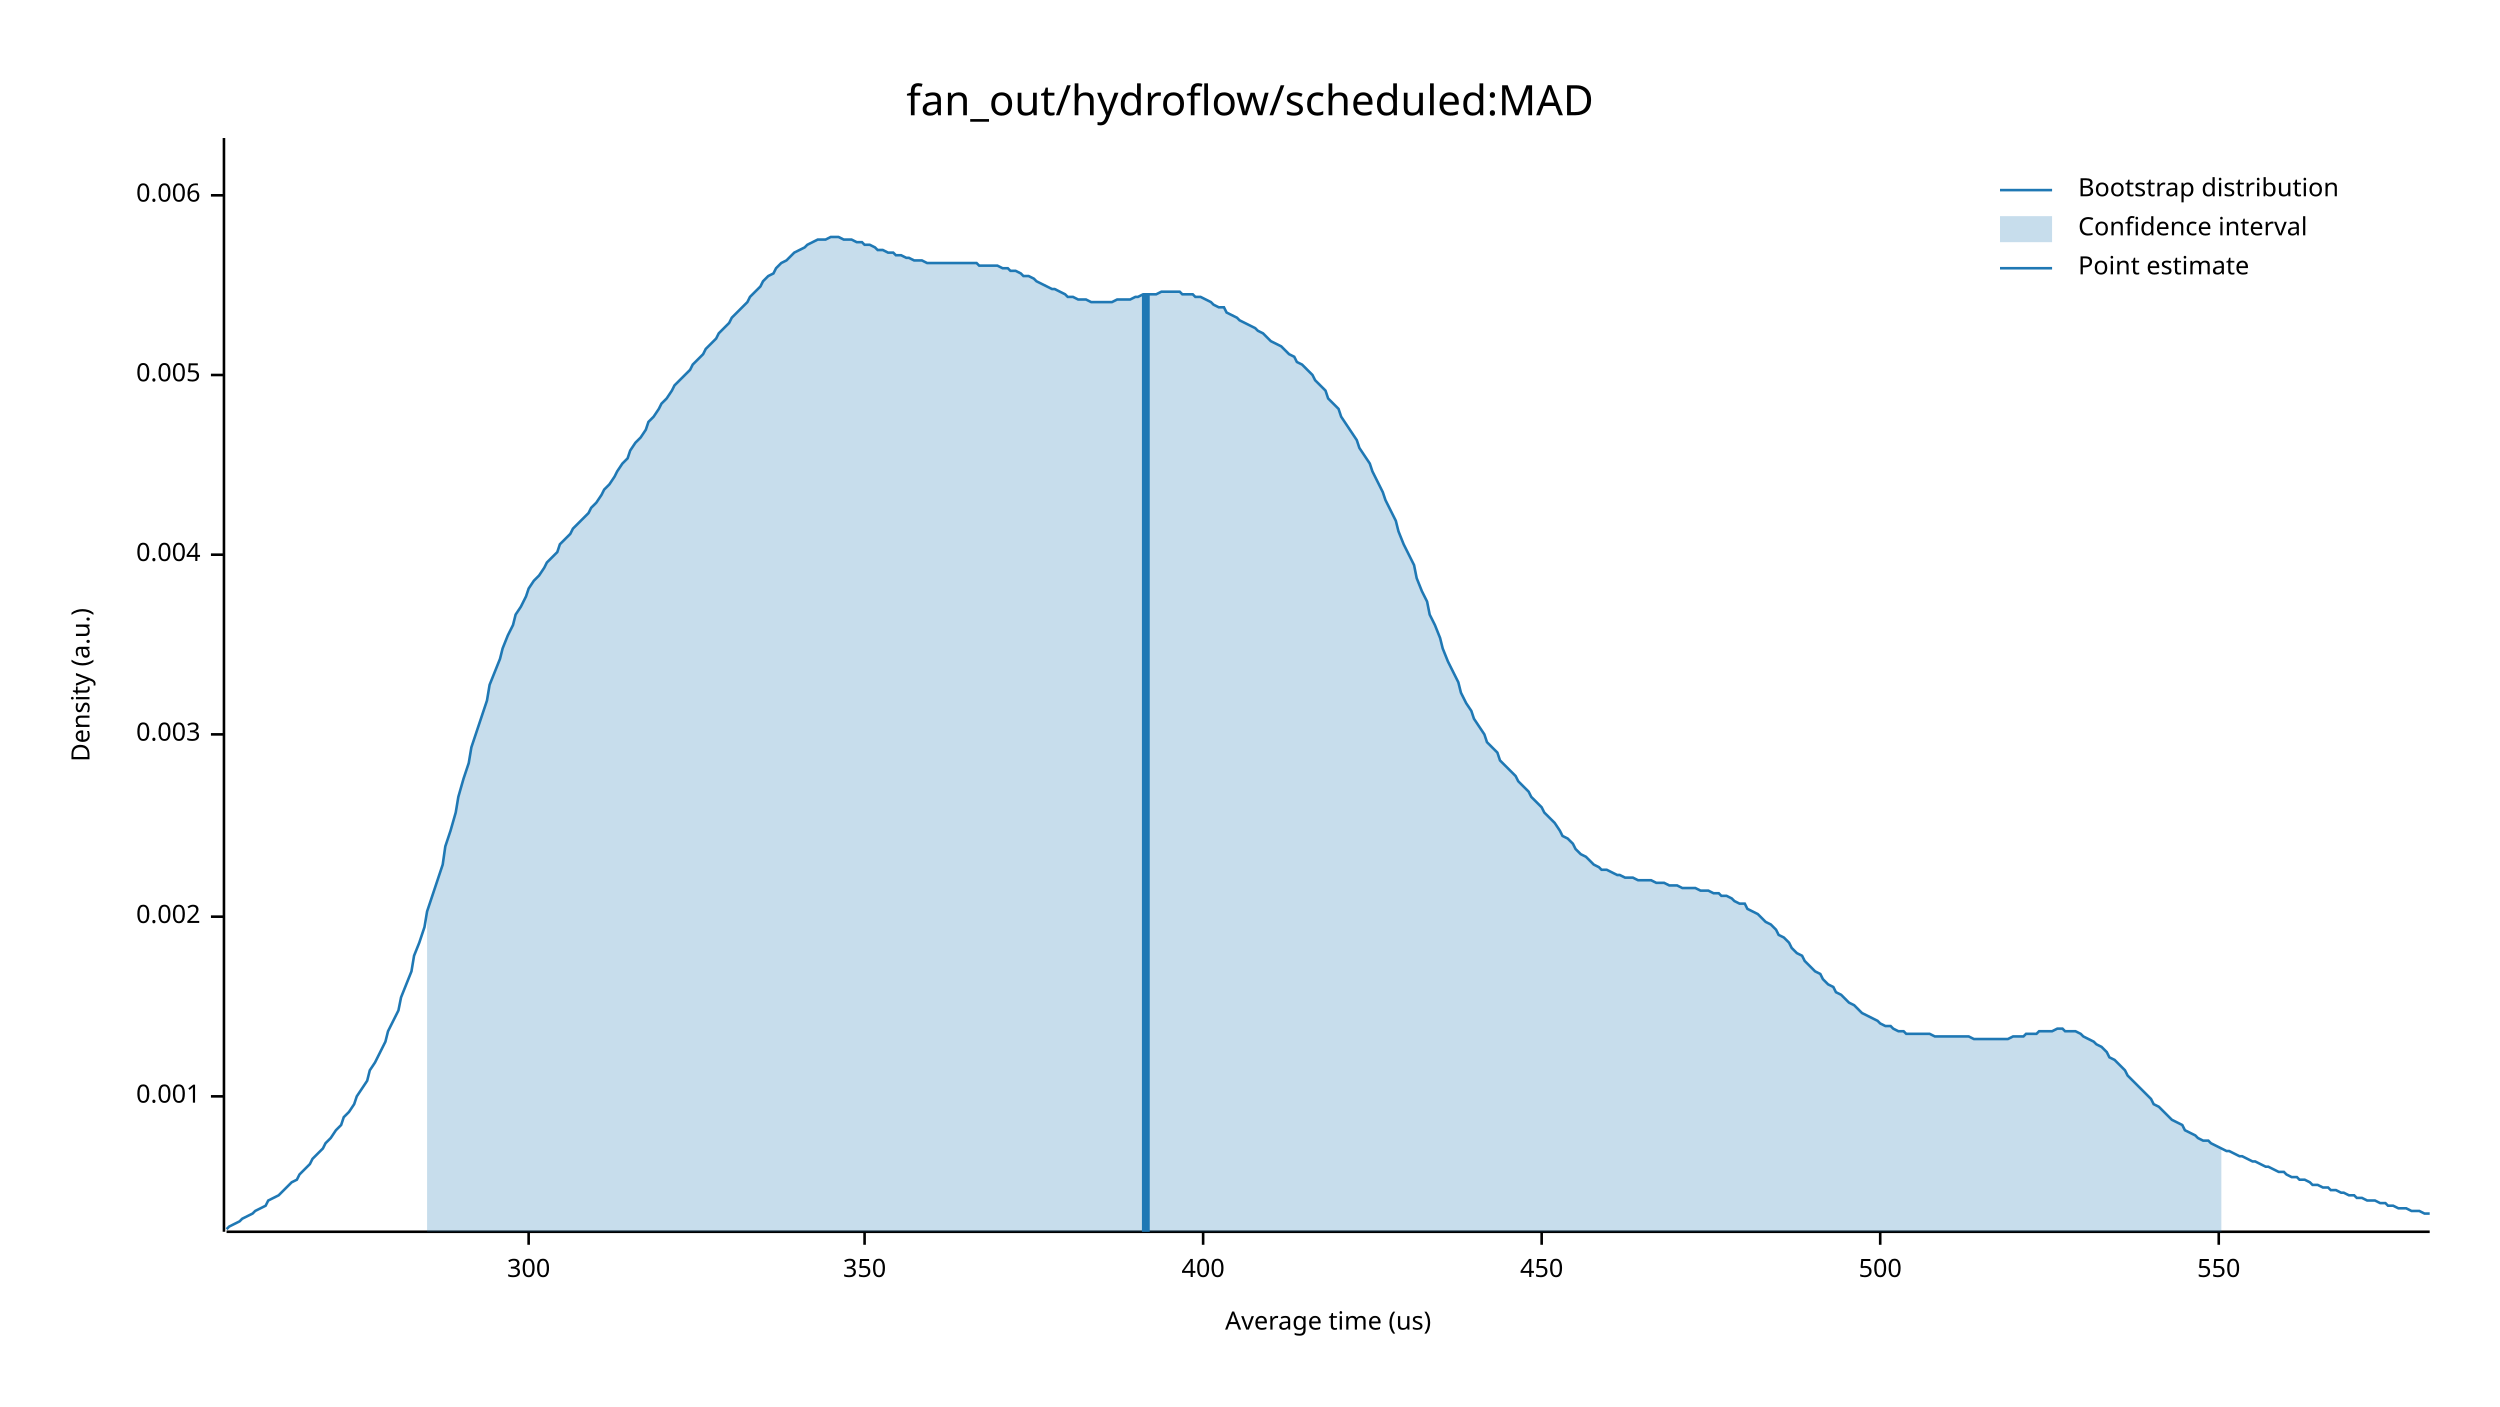
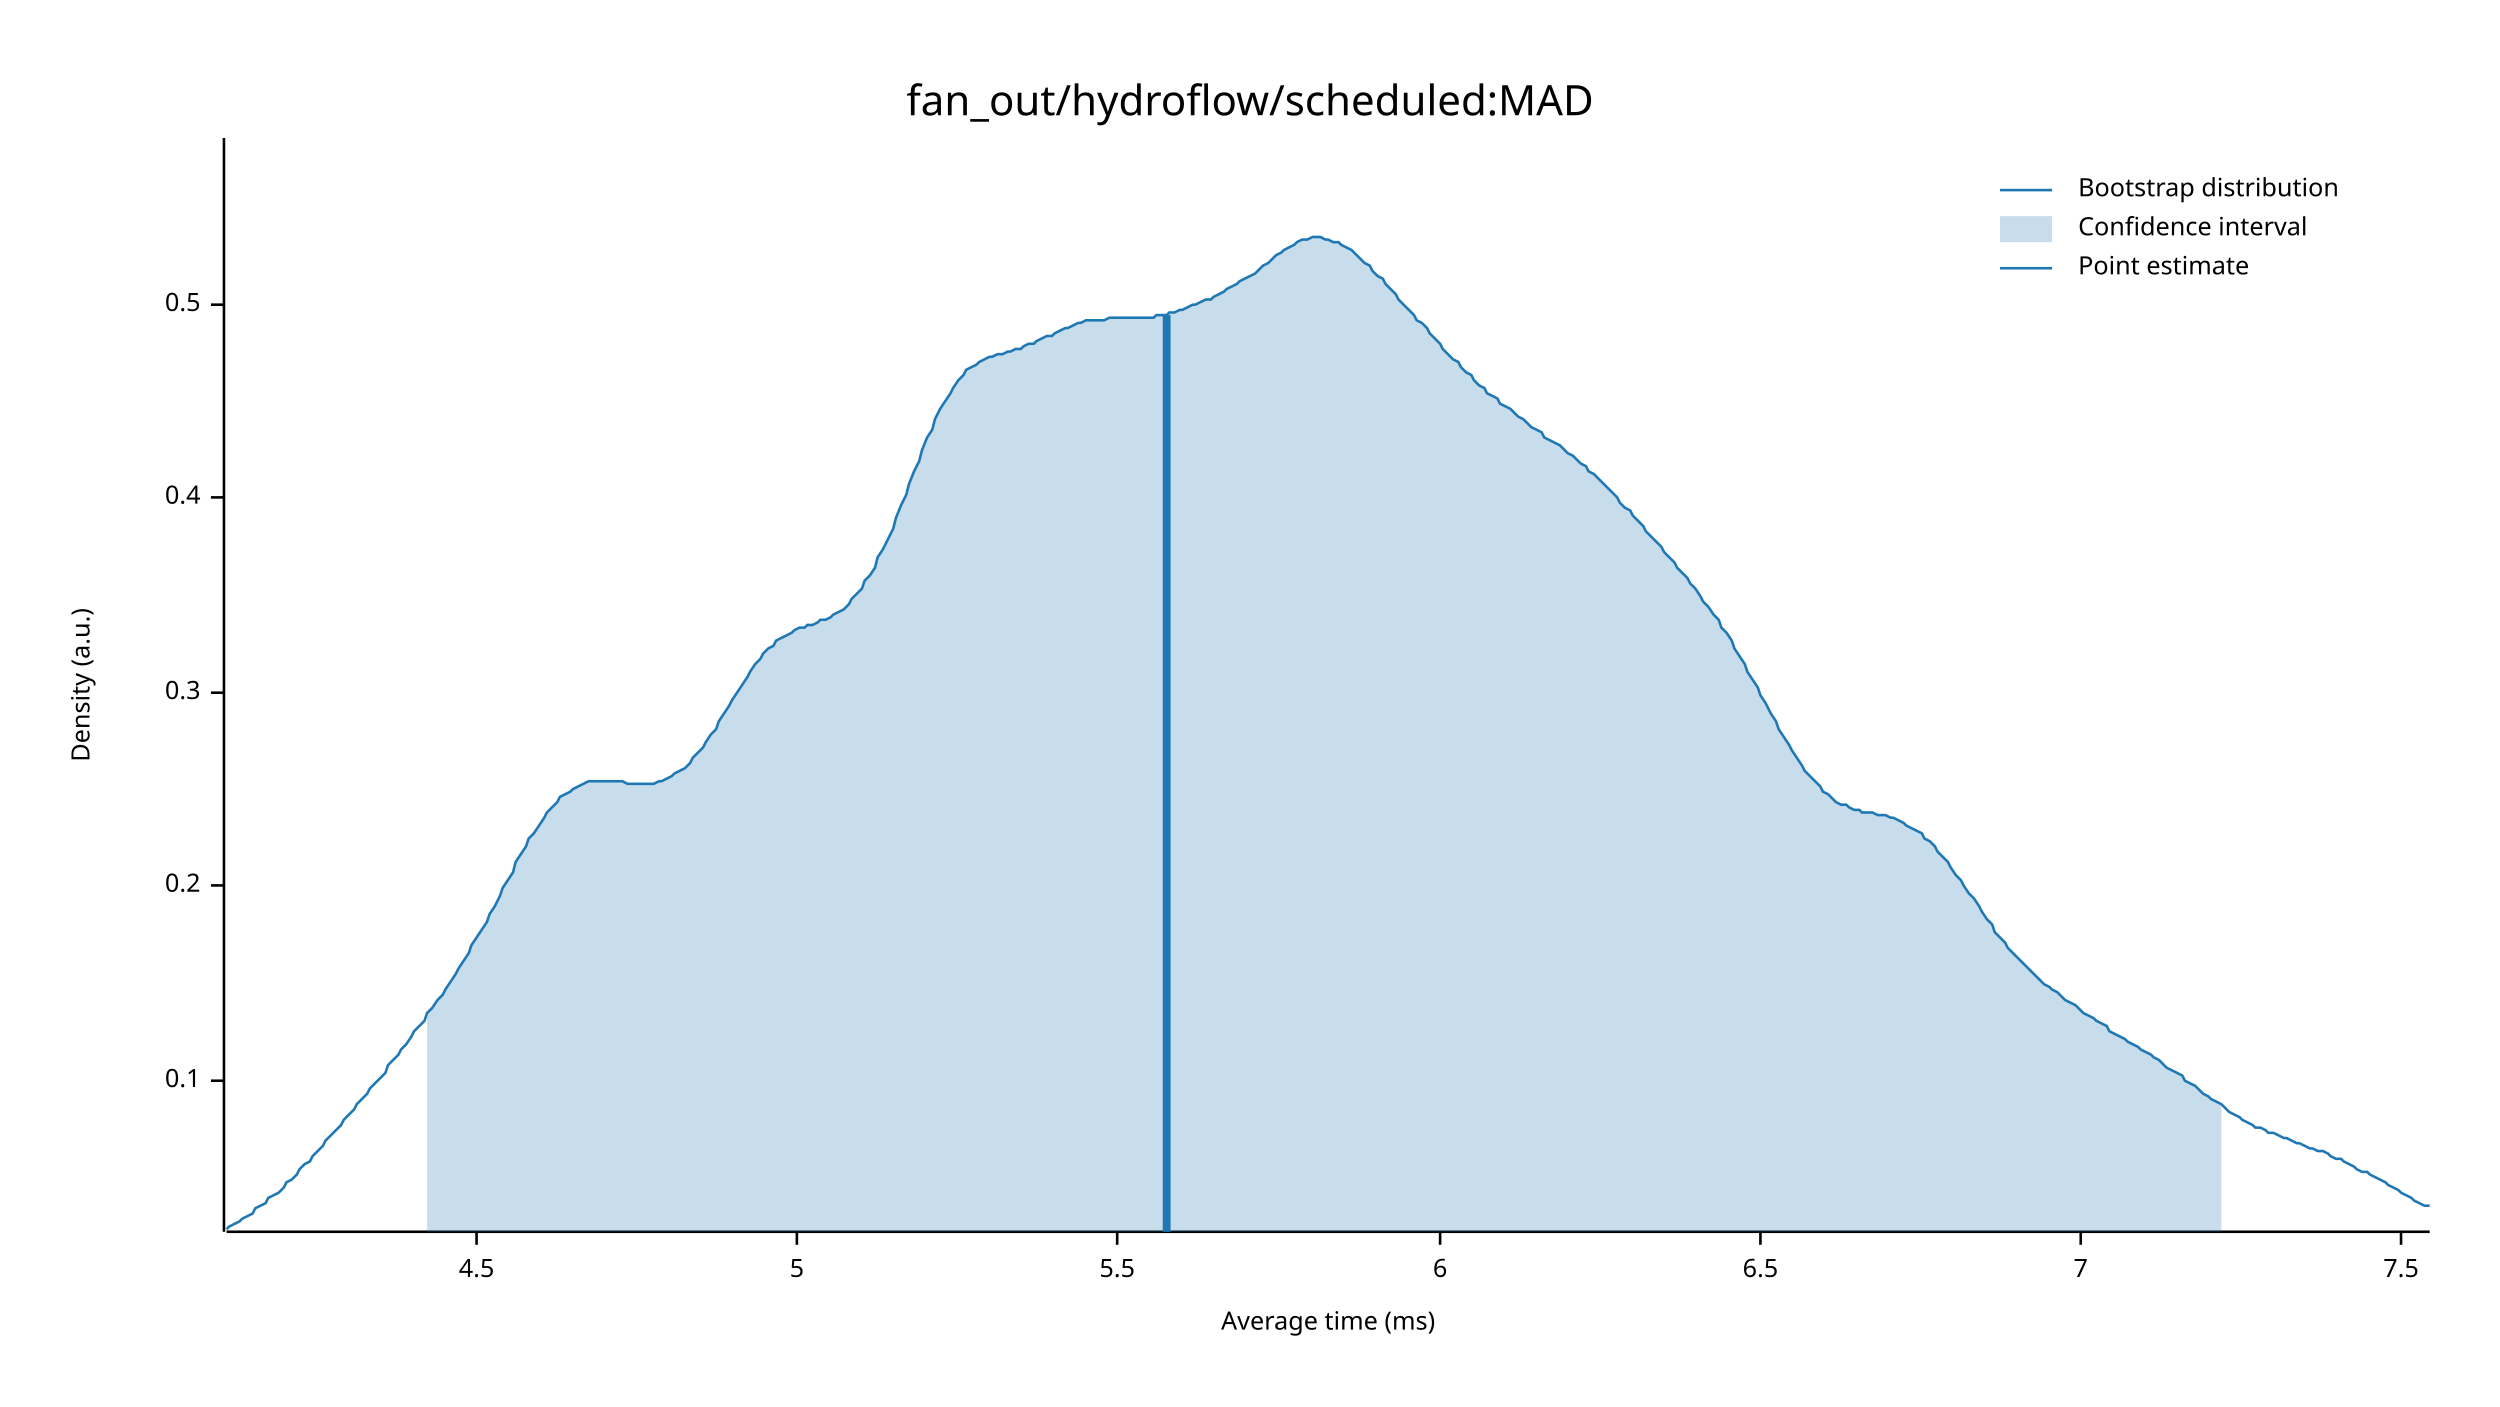
<svg xmlns="http://www.w3.org/2000/svg" width="960" height="540" viewBox="0 0 960 540">
  <text x="480" y="32" dy="0.76em" text-anchor="middle" font-family="sans-serif" font-size="16.129" opacity="1" fill="#000000">
fan_out/hydroflow/scheduled:MAD
</text>
  <text x="27" y="263" dy="0.76em" text-anchor="middle" font-family="sans-serif" font-size="9.677" opacity="1" fill="#000000" transform="rotate(270, 27, 263)">
Density (a.u.)
</text>
  <text x="510" y="513" dy="-0.5ex" text-anchor="middle" font-family="sans-serif" font-size="9.677" opacity="1" fill="#000000">
- Average time (us)
+ Average time (ms)
</text>
  <polyline fill="none" opacity="1" stroke="#000000" stroke-width="1" points="86,53 86,473 " />
-   <text x="77" y="421" dy="0.5ex" text-anchor="end" font-family="sans-serif" font-size="9.677" opacity="1" fill="#000000">
- 0.001
+   <text x="77" y="415" dy="0.5ex" text-anchor="end" font-family="sans-serif" font-size="9.677" opacity="1" fill="#000000">
+ 0.1
</text>
-   <polyline fill="none" opacity="1" stroke="#000000" stroke-width="1" points="81,421 86,421 " />
-   <text x="77" y="352" dy="0.5ex" text-anchor="end" font-family="sans-serif" font-size="9.677" opacity="1" fill="#000000">
- 0.002
+   <polyline fill="none" opacity="1" stroke="#000000" stroke-width="1" points="81,415 86,415 " />
+   <text x="77" y="340" dy="0.5ex" text-anchor="end" font-family="sans-serif" font-size="9.677" opacity="1" fill="#000000">
+ 0.2
</text>
-   <polyline fill="none" opacity="1" stroke="#000000" stroke-width="1" points="81,352 86,352 " />
-   <text x="77" y="282" dy="0.5ex" text-anchor="end" font-family="sans-serif" font-size="9.677" opacity="1" fill="#000000">
- 0.003
+   <polyline fill="none" opacity="1" stroke="#000000" stroke-width="1" points="81,340 86,340 " />
+   <text x="77" y="266" dy="0.5ex" text-anchor="end" font-family="sans-serif" font-size="9.677" opacity="1" fill="#000000">
+ 0.3
</text>
-   <polyline fill="none" opacity="1" stroke="#000000" stroke-width="1" points="81,282 86,282 " />
-   <text x="77" y="213" dy="0.5ex" text-anchor="end" font-family="sans-serif" font-size="9.677" opacity="1" fill="#000000">
- 0.004
+   <polyline fill="none" opacity="1" stroke="#000000" stroke-width="1" points="81,266 86,266 " />
+   <text x="77" y="191" dy="0.5ex" text-anchor="end" font-family="sans-serif" font-size="9.677" opacity="1" fill="#000000">
+ 0.4
</text>
-   <polyline fill="none" opacity="1" stroke="#000000" stroke-width="1" points="81,213 86,213 " />
-   <text x="77" y="144" dy="0.5ex" text-anchor="end" font-family="sans-serif" font-size="9.677" opacity="1" fill="#000000">
- 0.005
+   <polyline fill="none" opacity="1" stroke="#000000" stroke-width="1" points="81,191 86,191 " />
+   <text x="77" y="117" dy="0.5ex" text-anchor="end" font-family="sans-serif" font-size="9.677" opacity="1" fill="#000000">
+ 0.5
</text>
-   <polyline fill="none" opacity="1" stroke="#000000" stroke-width="1" points="81,144 86,144 " />
-   <text x="77" y="75" dy="0.5ex" text-anchor="end" font-family="sans-serif" font-size="9.677" opacity="1" fill="#000000">
- 0.006
+   <polyline fill="none" opacity="1" stroke="#000000" stroke-width="1" points="81,117 86,117 " />
+   <polyline fill="none" opacity="1" stroke="#000000" stroke-width="1" points="87,473 933,473 " />
+   <text x="183" y="483" dy="0.76em" text-anchor="middle" font-family="sans-serif" font-size="9.677" opacity="1" fill="#000000">
+ 4.5
</text>
-   <polyline fill="none" opacity="1" stroke="#000000" stroke-width="1" points="81,75 86,75 " />
-   <polyline fill="none" opacity="1" stroke="#000000" stroke-width="1" points="87,473 933,473 " />
-   <text x="203" y="483" dy="0.76em" text-anchor="middle" font-family="sans-serif" font-size="9.677" opacity="1" fill="#000000">
- 300
+   <polyline fill="none" opacity="1" stroke="#000000" stroke-width="1" points="183,473 183,478 " />
+   <text x="306" y="483" dy="0.76em" text-anchor="middle" font-family="sans-serif" font-size="9.677" opacity="1" fill="#000000">
+ 5
</text>
-   <polyline fill="none" opacity="1" stroke="#000000" stroke-width="1" points="203,473 203,478 " />
-   <text x="332" y="483" dy="0.76em" text-anchor="middle" font-family="sans-serif" font-size="9.677" opacity="1" fill="#000000">
- 350
+   <polyline fill="none" opacity="1" stroke="#000000" stroke-width="1" points="306,473 306,478 " />
+   <text x="429" y="483" dy="0.76em" text-anchor="middle" font-family="sans-serif" font-size="9.677" opacity="1" fill="#000000">
+ 5.5
</text>
-   <polyline fill="none" opacity="1" stroke="#000000" stroke-width="1" points="332,473 332,478 " />
-   <text x="462" y="483" dy="0.76em" text-anchor="middle" font-family="sans-serif" font-size="9.677" opacity="1" fill="#000000">
- 400
+   <polyline fill="none" opacity="1" stroke="#000000" stroke-width="1" points="429,473 429,478 " />
+   <text x="553" y="483" dy="0.76em" text-anchor="middle" font-family="sans-serif" font-size="9.677" opacity="1" fill="#000000">
+ 6
</text>
-   <polyline fill="none" opacity="1" stroke="#000000" stroke-width="1" points="462,473 462,478 " />
-   <text x="592" y="483" dy="0.76em" text-anchor="middle" font-family="sans-serif" font-size="9.677" opacity="1" fill="#000000">
- 450
+   <polyline fill="none" opacity="1" stroke="#000000" stroke-width="1" points="553,473 553,478 " />
+   <text x="676" y="483" dy="0.76em" text-anchor="middle" font-family="sans-serif" font-size="9.677" opacity="1" fill="#000000">
+ 6.5
</text>
-   <polyline fill="none" opacity="1" stroke="#000000" stroke-width="1" points="592,473 592,478 " />
-   <text x="722" y="483" dy="0.76em" text-anchor="middle" font-family="sans-serif" font-size="9.677" opacity="1" fill="#000000">
- 500
+   <polyline fill="none" opacity="1" stroke="#000000" stroke-width="1" points="676,473 676,478 " />
+   <text x="799" y="483" dy="0.76em" text-anchor="middle" font-family="sans-serif" font-size="9.677" opacity="1" fill="#000000">
+ 7
</text>
-   <polyline fill="none" opacity="1" stroke="#000000" stroke-width="1" points="722,473 722,478 " />
-   <text x="852" y="483" dy="0.76em" text-anchor="middle" font-family="sans-serif" font-size="9.677" opacity="1" fill="#000000">
- 550
+   <polyline fill="none" opacity="1" stroke="#000000" stroke-width="1" points="799,473 799,478 " />
+   <text x="922" y="483" dy="0.76em" text-anchor="middle" font-family="sans-serif" font-size="9.677" opacity="1" fill="#000000">
+ 7.5
</text>
-   <polyline fill="none" opacity="1" stroke="#000000" stroke-width="1" points="852,473 852,478 " />
-   <polyline fill="none" opacity="1" stroke="#1F78B4" stroke-width="1" points="87,472 88,471 90,470 92,469 93,468 95,467 97,466 98,465 100,464 102,463 103,461 105,460 107,459 109,457 110,456 112,454 114,453 115,451 117,449 119,447 120,445 122,443 124,441 125,439 127,437 129,434 131,432 132,429 134,427 136,424 137,421 139,418 141,415 142,411 144,408 146,404 148,400 149,396 151,392 153,388 154,383 156,378 158,373 159,367 161,362 163,356 164,350 166,344 168,338 170,332 171,325 173,319 175,312 176,306 178,299 180,293 181,287 183,281 185,275 187,269 188,263 190,258 192,253 193,249 195,244 197,240 198,236 200,233 202,229 203,226 205,223 207,221 209,218 210,216 212,214 214,212 215,209 217,207 219,205 220,203 222,201 224,199 226,197 227,195 229,193 231,190 232,188 234,186 236,183 237,181 239,178 241,176 242,173 244,170 246,168 248,165 249,162 251,160 253,157 254,155 256,153 258,150 259,148 261,146 263,144 265,142 266,140 268,138 270,136 271,134 273,132 275,130 276,128 278,126 280,124 281,122 283,120 285,118 287,116 288,114 290,112 292,110 293,108 295,106 297,105 298,103 300,101 302,100 304,98 305,97 307,96 309,95 310,94 312,93 314,92 315,92 317,92 319,91 320,91 322,91 324,92 326,92 327,92 329,93 331,93 332,94 334,94 336,95 337,96 339,96 341,97 343,97 344,98 346,98 348,99 349,99 351,100 353,100 354,100 356,101 358,101 359,101 361,101 363,101 365,101 366,101 368,101 370,101 371,101 373,101 375,101 376,102 378,102 380,102 381,102 383,102 385,103 387,103 388,104 390,104 392,105 393,106 395,106 397,107 398,108 400,109 402,110 404,111 405,111 407,112 409,113 410,114 412,114 414,115 415,115 417,115 419,116 420,116 422,116 424,116 426,116 427,116 429,115 431,115 432,115 434,115 436,114 437,114 439,113 441,113 443,113 444,113 446,112 448,112 449,112 451,112 453,112 454,113 456,113 458,113 459,114 461,114 463,115 465,116 466,117 468,118 470,118 471,120 473,121 475,122 476,123 478,124 480,125 482,126 483,127 485,128 487,130 488,131 490,132 492,133 493,134 495,136 497,137 498,139 500,140 502,142 504,144 505,146 507,148 509,150 510,153 512,155 514,157 515,160 517,163 519,166 521,169 522,172 524,175 526,178 527,181 529,185 531,189 532,192 534,196 536,200 537,204 539,209 541,213 543,217 544,222 546,227 548,231 549,236 551,240 553,245 554,249 556,254 558,258 560,262 561,266 563,270 565,273 566,276 568,279 570,282 571,285 573,287 575,289 576,292 578,294 580,296 582,298 583,300 585,302 587,304 588,306 590,308 592,310 593,312 595,314 597,316 599,319 600,321 602,322 604,324 605,326 607,328 609,329 610,330 612,332 614,333 615,334 617,334 619,335 621,336 622,336 624,337 626,337 627,337 629,338 631,338 632,338 634,338 636,339 638,339 639,339 641,340 643,340 644,340 646,341 648,341 649,341 651,341 653,342 654,342 656,342 658,343 660,343 661,344 663,344 665,345 666,346 668,347 670,347 671,349 673,350 675,351 676,352 678,354 680,355 682,357 683,359 685,360 687,362 688,364 690,366 692,367 693,369 695,371 697,373 699,374 700,376 702,378 704,379 705,381 707,382 709,384 710,385 712,386 714,388 715,389 717,390 719,391 721,392 722,393 724,394 726,394 727,395 729,396 731,396 732,397 734,397 736,397 738,397 739,397 741,397 743,398 744,398 746,398 748,398 749,398 751,398 753,398 754,398 756,398 758,399 760,399 761,399 763,399 765,399 766,399 768,399 770,399 771,399 773,398 775,398 777,398 778,397 780,397 782,397 783,396 785,396 787,396 788,396 790,395 792,395 793,396 795,396 797,396 799,397 800,398 802,399 804,400 805,401 807,402 809,404 810,406 812,407 814,409 816,411 817,413 819,415 821,417 822,418 824,420 826,422 827,424 829,425 831,427 832,428 834,430 836,431 838,432 839,434 841,435 843,436 844,437 846,438 848,438 849,439 851,440 853,441 855,442 856,442 858,443 860,444 861,444 863,445 865,446 866,446 868,447 870,448 871,448 873,449 875,450 877,450 878,451 880,452 882,452 883,453 885,453 887,454 888,455 890,455 892,456 894,456 895,457 897,457 899,458 900,458 902,459 904,459 905,460 907,460 909,461 910,461 912,461 914,462 916,462 917,463 919,463 921,464 922,464 924,464 926,465 927,465 929,465 931,466 933,466 " />
-   <polygon opacity="0.25" fill="#1F78B4" points="164,350 166,344 168,338 170,332 171,325 173,319 175,312 176,306 178,299 180,293 181,287 183,281 185,275 187,269 188,263 190,258 192,253 193,249 195,244 197,240 198,236 200,233 202,229 203,226 205,223 207,221 209,218 210,216 212,214 214,212 215,209 217,207 219,205 220,203 222,201 224,199 226,197 227,195 229,193 231,190 232,188 234,186 236,183 237,181 239,178 241,176 242,173 244,170 246,168 248,165 249,162 251,160 253,157 254,155 256,153 258,150 259,148 261,146 263,144 265,142 266,140 268,138 270,136 271,134 273,132 275,130 276,128 278,126 280,124 281,122 283,120 285,118 287,116 288,114 290,112 292,110 293,108 295,106 297,105 298,103 300,101 302,100 304,98 305,97 307,96 309,95 310,94 312,93 314,92 315,92 317,92 319,91 320,91 322,91 324,92 326,92 327,92 329,93 331,93 332,94 334,94 336,95 337,96 339,96 341,97 343,97 344,98 346,98 348,99 349,99 351,100 353,100 354,100 356,101 358,101 359,101 361,101 363,101 365,101 366,101 368,101 370,101 371,101 373,101 375,101 376,102 378,102 380,102 381,102 383,102 385,103 387,103 388,104 390,104 392,105 393,106 395,106 397,107 398,108 400,109 402,110 404,111 405,111 407,112 409,113 410,114 412,114 414,115 415,115 417,115 419,116 420,116 422,116 424,116 426,116 427,116 429,115 431,115 432,115 434,115 436,114 437,114 439,113 441,113 443,113 444,113 446,112 448,112 449,112 451,112 453,112 454,113 456,113 458,113 459,114 461,114 463,115 465,116 466,117 468,118 470,118 471,120 473,121 475,122 476,123 478,124 480,125 482,126 483,127 485,128 487,130 488,131 490,132 492,133 493,134 495,136 497,137 498,139 500,140 502,142 504,144 505,146 507,148 509,150 510,153 512,155 514,157 515,160 517,163 519,166 521,169 522,172 524,175 526,178 527,181 529,185 531,189 532,192 534,196 536,200 537,204 539,209 541,213 543,217 544,222 546,227 548,231 549,236 551,240 553,245 554,249 556,254 558,258 560,262 561,266 563,270 565,273 566,276 568,279 570,282 571,285 573,287 575,289 576,292 578,294 580,296 582,298 583,300 585,302 587,304 588,306 590,308 592,310 593,312 595,314 597,316 599,319 600,321 602,322 604,324 605,326 607,328 609,329 610,330 612,332 614,333 615,334 617,334 619,335 621,336 622,336 624,337 626,337 627,337 629,338 631,338 632,338 634,338 636,339 638,339 639,339 641,340 643,340 644,340 646,341 648,341 649,341 651,341 653,342 654,342 656,342 658,343 660,343 661,344 663,344 665,345 666,346 668,347 670,347 671,349 673,350 675,351 676,352 678,354 680,355 682,357 683,359 685,360 687,362 688,364 690,366 692,367 693,369 695,371 697,373 699,374 700,376 702,378 704,379 705,381 707,382 709,384 710,385 712,386 714,388 715,389 717,390 719,391 721,392 722,393 724,394 726,394 727,395 729,396 731,396 732,397 734,397 736,397 738,397 739,397 741,397 743,398 744,398 746,398 748,398 749,398 751,398 753,398 754,398 756,398 758,399 760,399 761,399 763,399 765,399 766,399 768,399 770,399 771,399 773,398 775,398 777,398 778,397 780,397 782,397 783,396 785,396 787,396 788,396 790,395 792,395 793,396 795,396 797,396 799,397 800,398 802,399 804,400 805,401 807,402 809,404 810,406 812,407 814,409 816,411 817,413 819,415 821,417 822,418 824,420 826,422 827,424 829,425 831,427 832,428 834,430 836,431 838,432 839,434 841,435 843,436 844,437 846,438 848,438 849,439 851,440 853,441 853,473 164,473 " />
-   <polyline fill="none" opacity="1" stroke="#1F78B4" stroke-width="3" points="440,473 440,113 " />
+   <polyline fill="none" opacity="1" stroke="#000000" stroke-width="1" points="922,473 922,478 " />
+   <polyline fill="none" opacity="1" stroke="#1F78B4" stroke-width="1" points="87,472 88,471 90,470 92,469 93,468 95,467 97,466 98,464 100,463 102,462 103,460 105,459 107,458 109,456 110,454 112,453 114,451 115,449 117,447 119,446 120,444 122,442 124,440 125,438 127,436 129,434 131,432 132,430 134,428 136,426 137,424 139,422 141,420 142,418 144,416 146,414 148,412 149,409 151,407 153,405 154,403 156,401 158,398 159,396 161,394 163,392 164,389 166,387 168,384 170,382 171,380 173,377 175,374 176,372 178,369 180,366 181,363 183,360 185,357 187,354 188,351 190,348 192,344 193,341 195,338 197,335 198,331 200,328 202,325 203,322 205,320 207,317 209,314 210,312 212,310 214,308 215,306 217,305 219,304 220,303 222,302 224,301 226,300 227,300 229,300 231,300 232,300 234,300 236,300 237,300 239,300 241,301 242,301 244,301 246,301 248,301 249,301 251,301 253,300 254,300 256,299 258,298 259,297 261,296 263,295 265,293 266,291 268,289 270,287 271,285 273,282 275,280 276,277 278,274 280,271 281,269 283,266 285,263 287,260 288,258 290,255 292,253 293,251 295,249 297,248 298,246 300,245 302,244 304,243 305,242 307,241 309,241 310,240 312,240 314,239 315,238 317,238 319,237 320,236 322,235 324,234 326,232 327,230 329,228 331,226 332,223 334,221 336,218 337,214 339,211 341,207 343,203 344,199 346,194 348,190 349,186 351,181 353,177 354,173 356,168 358,165 359,161 361,157 363,154 365,151 366,149 368,146 370,144 371,142 373,141 375,140 376,139 378,138 380,137 381,137 383,136 385,136 387,135 388,135 390,134 392,134 393,133 395,132 397,132 398,131 400,130 402,129 404,129 405,128 407,127 409,126 410,126 412,125 414,124 415,124 417,123 419,123 420,123 422,123 424,123 426,122 427,122 429,122 431,122 432,122 434,122 436,122 437,122 439,122 441,122 443,122 444,121 446,121 448,121 449,120 451,120 453,119 454,119 456,118 458,117 459,117 461,116 463,115 465,115 466,114 468,113 470,112 471,111 473,110 475,109 476,108 478,107 480,106 482,105 483,104 485,102 487,101 488,100 490,98 492,97 493,96 495,95 497,94 498,93 500,92 502,92 504,91 505,91 507,91 509,92 510,92 512,93 514,93 515,94 517,95 519,96 521,98 522,99 524,101 526,102 527,104 529,106 531,107 532,109 534,111 536,113 537,115 539,117 541,119 543,121 544,123 546,124 548,126 549,128 551,130 553,132 554,134 556,136 558,138 560,139 561,141 563,143 565,144 566,146 568,148 570,149 571,151 573,152 575,153 576,155 578,156 580,157 582,159 583,160 585,161 587,163 588,164 590,165 592,166 593,168 595,169 597,170 599,171 600,172 602,174 604,175 605,176 607,178 609,179 610,181 612,182 614,184 615,185 617,187 619,189 621,191 622,193 624,195 626,196 627,198 629,200 631,202 632,204 634,206 636,208 638,210 639,212 641,214 643,216 644,218 646,220 648,222 649,224 651,226 653,229 654,231 656,233 658,236 660,238 661,241 663,243 665,246 666,249 668,252 670,255 671,258 673,261 675,264 676,267 678,270 680,274 682,277 683,280 685,283 687,286 688,288 690,291 692,294 693,296 695,298 697,300 699,302 700,304 702,305 704,307 705,308 707,309 709,309 710,310 712,311 714,311 715,312 717,312 719,312 721,313 722,313 724,313 726,314 727,314 729,315 731,316 732,317 734,318 736,319 738,320 739,322 741,323 743,325 744,327 746,329 748,331 749,333 751,336 753,338 754,340 756,343 758,345 760,348 761,350 763,353 765,355 766,358 768,360 770,362 771,364 773,366 775,368 777,370 778,371 780,373 782,375 783,376 785,378 787,379 788,380 790,381 792,383 793,384 795,385 797,386 799,388 800,389 802,390 804,391 805,392 807,393 809,394 810,396 812,397 814,398 816,399 817,400 819,401 821,402 822,403 824,404 826,405 827,406 829,407 831,409 832,410 834,411 836,412 838,413 839,415 841,416 843,417 844,418 846,420 848,421 849,422 851,423 853,424 855,426 856,427 858,428 860,429 861,430 863,431 865,432 866,433 868,433 870,434 871,435 873,435 875,436 877,437 878,437 880,438 882,439 883,439 885,440 887,441 888,441 890,442 892,442 894,443 895,444 897,445 899,445 900,446 902,447 904,448 905,449 907,450 909,450 910,451 912,452 914,453 916,454 917,455 919,456 921,457 922,458 924,459 926,460 927,461 929,462 931,463 933,463 " />
+   <polygon opacity="0.25" fill="#1F78B4" points="164,389 166,387 168,384 170,382 171,380 173,377 175,374 176,372 178,369 180,366 181,363 183,360 185,357 187,354 188,351 190,348 192,344 193,341 195,338 197,335 198,331 200,328 202,325 203,322 205,320 207,317 209,314 210,312 212,310 214,308 215,306 217,305 219,304 220,303 222,302 224,301 226,300 227,300 229,300 231,300 232,300 234,300 236,300 237,300 239,300 241,301 242,301 244,301 246,301 248,301 249,301 251,301 253,300 254,300 256,299 258,298 259,297 261,296 263,295 265,293 266,291 268,289 270,287 271,285 273,282 275,280 276,277 278,274 280,271 281,269 283,266 285,263 287,260 288,258 290,255 292,253 293,251 295,249 297,248 298,246 300,245 302,244 304,243 305,242 307,241 309,241 310,240 312,240 314,239 315,238 317,238 319,237 320,236 322,235 324,234 326,232 327,230 329,228 331,226 332,223 334,221 336,218 337,214 339,211 341,207 343,203 344,199 346,194 348,190 349,186 351,181 353,177 354,173 356,168 358,165 359,161 361,157 363,154 365,151 366,149 368,146 370,144 371,142 373,141 375,140 376,139 378,138 380,137 381,137 383,136 385,136 387,135 388,135 390,134 392,134 393,133 395,132 397,132 398,131 400,130 402,129 404,129 405,128 407,127 409,126 410,126 412,125 414,124 415,124 417,123 419,123 420,123 422,123 424,123 426,122 427,122 429,122 431,122 432,122 434,122 436,122 437,122 439,122 441,122 443,122 444,121 446,121 448,121 449,120 451,120 453,119 454,119 456,118 458,117 459,117 461,116 463,115 465,115 466,114 468,113 470,112 471,111 473,110 475,109 476,108 478,107 480,106 482,105 483,104 485,102 487,101 488,100 490,98 492,97 493,96 495,95 497,94 498,93 500,92 502,92 504,91 505,91 507,91 509,92 510,92 512,93 514,93 515,94 517,95 519,96 521,98 522,99 524,101 526,102 527,104 529,106 531,107 532,109 534,111 536,113 537,115 539,117 541,119 543,121 544,123 546,124 548,126 549,128 551,130 553,132 554,134 556,136 558,138 560,139 561,141 563,143 565,144 566,146 568,148 570,149 571,151 573,152 575,153 576,155 578,156 580,157 582,159 583,160 585,161 587,163 588,164 590,165 592,166 593,168 595,169 597,170 599,171 600,172 602,174 604,175 605,176 607,178 609,179 610,181 612,182 614,184 615,185 617,187 619,189 621,191 622,193 624,195 626,196 627,198 629,200 631,202 632,204 634,206 636,208 638,210 639,212 641,214 643,216 644,218 646,220 648,222 649,224 651,226 653,229 654,231 656,233 658,236 660,238 661,241 663,243 665,246 666,249 668,252 670,255 671,258 673,261 675,264 676,267 678,270 680,274 682,277 683,280 685,283 687,286 688,288 690,291 692,294 693,296 695,298 697,300 699,302 700,304 702,305 704,307 705,308 707,309 709,309 710,310 712,311 714,311 715,312 717,312 719,312 721,313 722,313 724,313 726,314 727,314 729,315 731,316 732,317 734,318 736,319 738,320 739,322 741,323 743,325 744,327 746,329 748,331 749,333 751,336 753,338 754,340 756,343 758,345 760,348 761,350 763,353 765,355 766,358 768,360 770,362 771,364 773,366 775,368 777,370 778,371 780,373 782,375 783,376 785,378 787,379 788,380 790,381 792,383 793,384 795,385 797,386 799,388 800,389 802,390 804,391 805,392 807,393 809,394 810,396 812,397 814,398 816,399 817,400 819,401 821,402 822,403 824,404 826,405 827,406 829,407 831,409 832,410 834,411 836,412 838,413 839,415 841,416 843,417 844,418 846,420 848,421 849,422 851,423 853,424 853,473 164,473 " />
+   <polyline fill="none" opacity="1" stroke="#1F78B4" stroke-width="3" points="448,473 448,121 " />
  <text x="798" y="68" dy="0.76em" text-anchor="start" font-family="sans-serif" font-size="9.677" opacity="1" fill="#000000">
Bootstrap distribution
</text>
  <text x="798" y="83" dy="0.76em" text-anchor="start" font-family="sans-serif" font-size="9.677" opacity="1" fill="#000000">
Confidence interval
</text>
  <text x="798" y="98" dy="0.76em" text-anchor="start" font-family="sans-serif" font-size="9.677" opacity="1" fill="#000000">
Point estimate
</text>
  <polyline fill="none" opacity="1" stroke="#1F78B4" stroke-width="1" points="768,73 788,73 " />
  <rect x="768" y="83" width="20" height="10" opacity="0.25" fill="#1F78B4" stroke="none" />
  <polyline fill="none" opacity="1" stroke="#1F78B4" stroke-width="1" points="768,103 788,103 " />
</svg>
